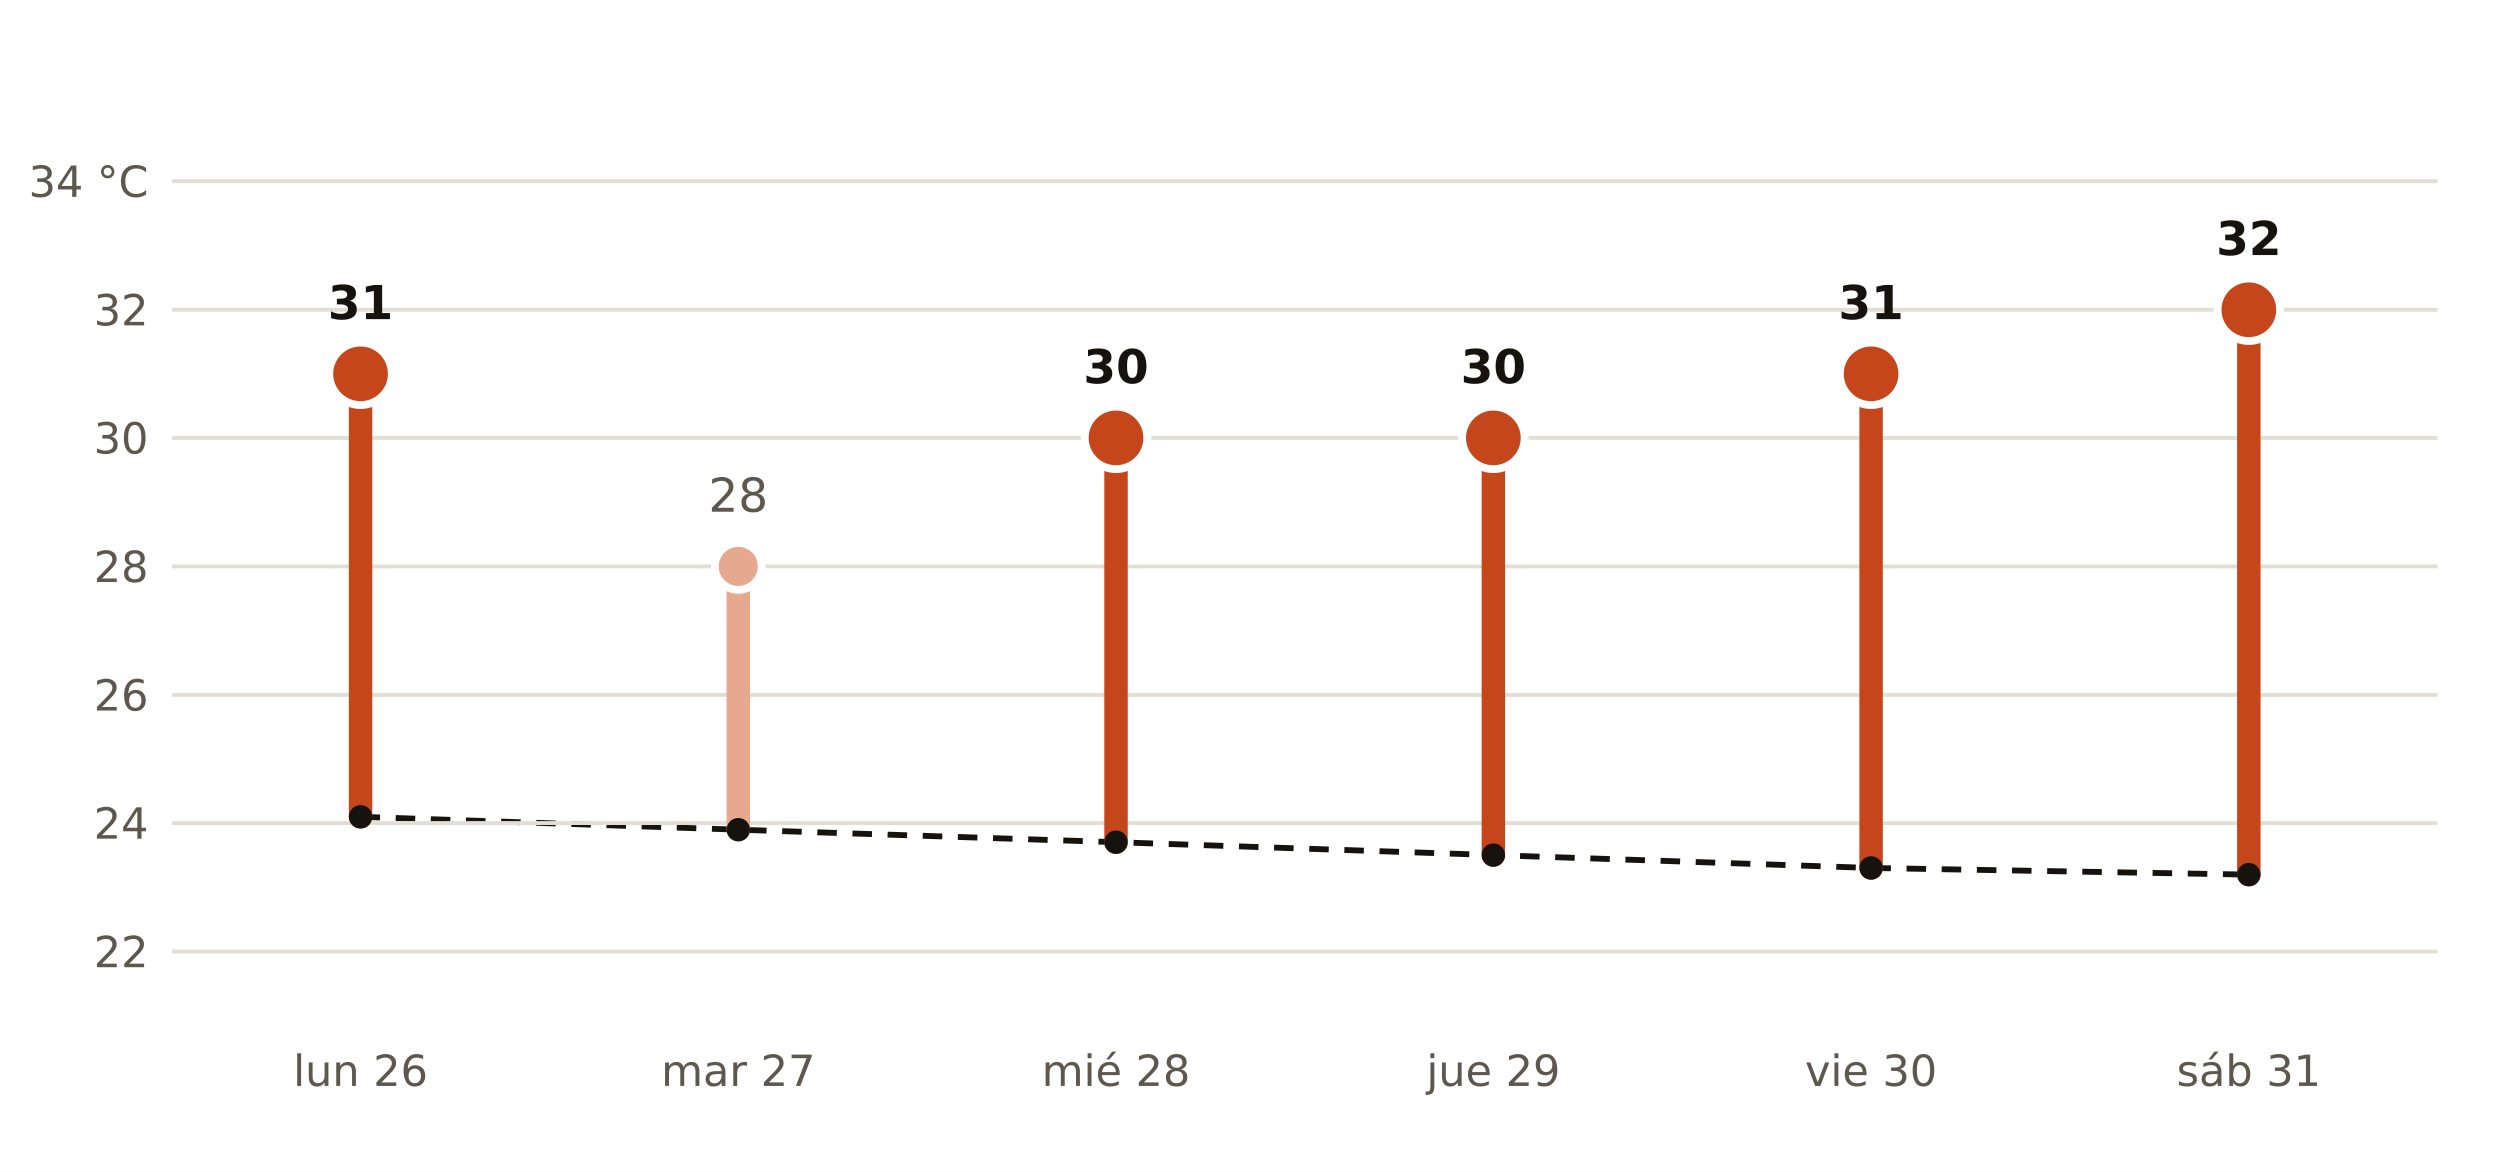
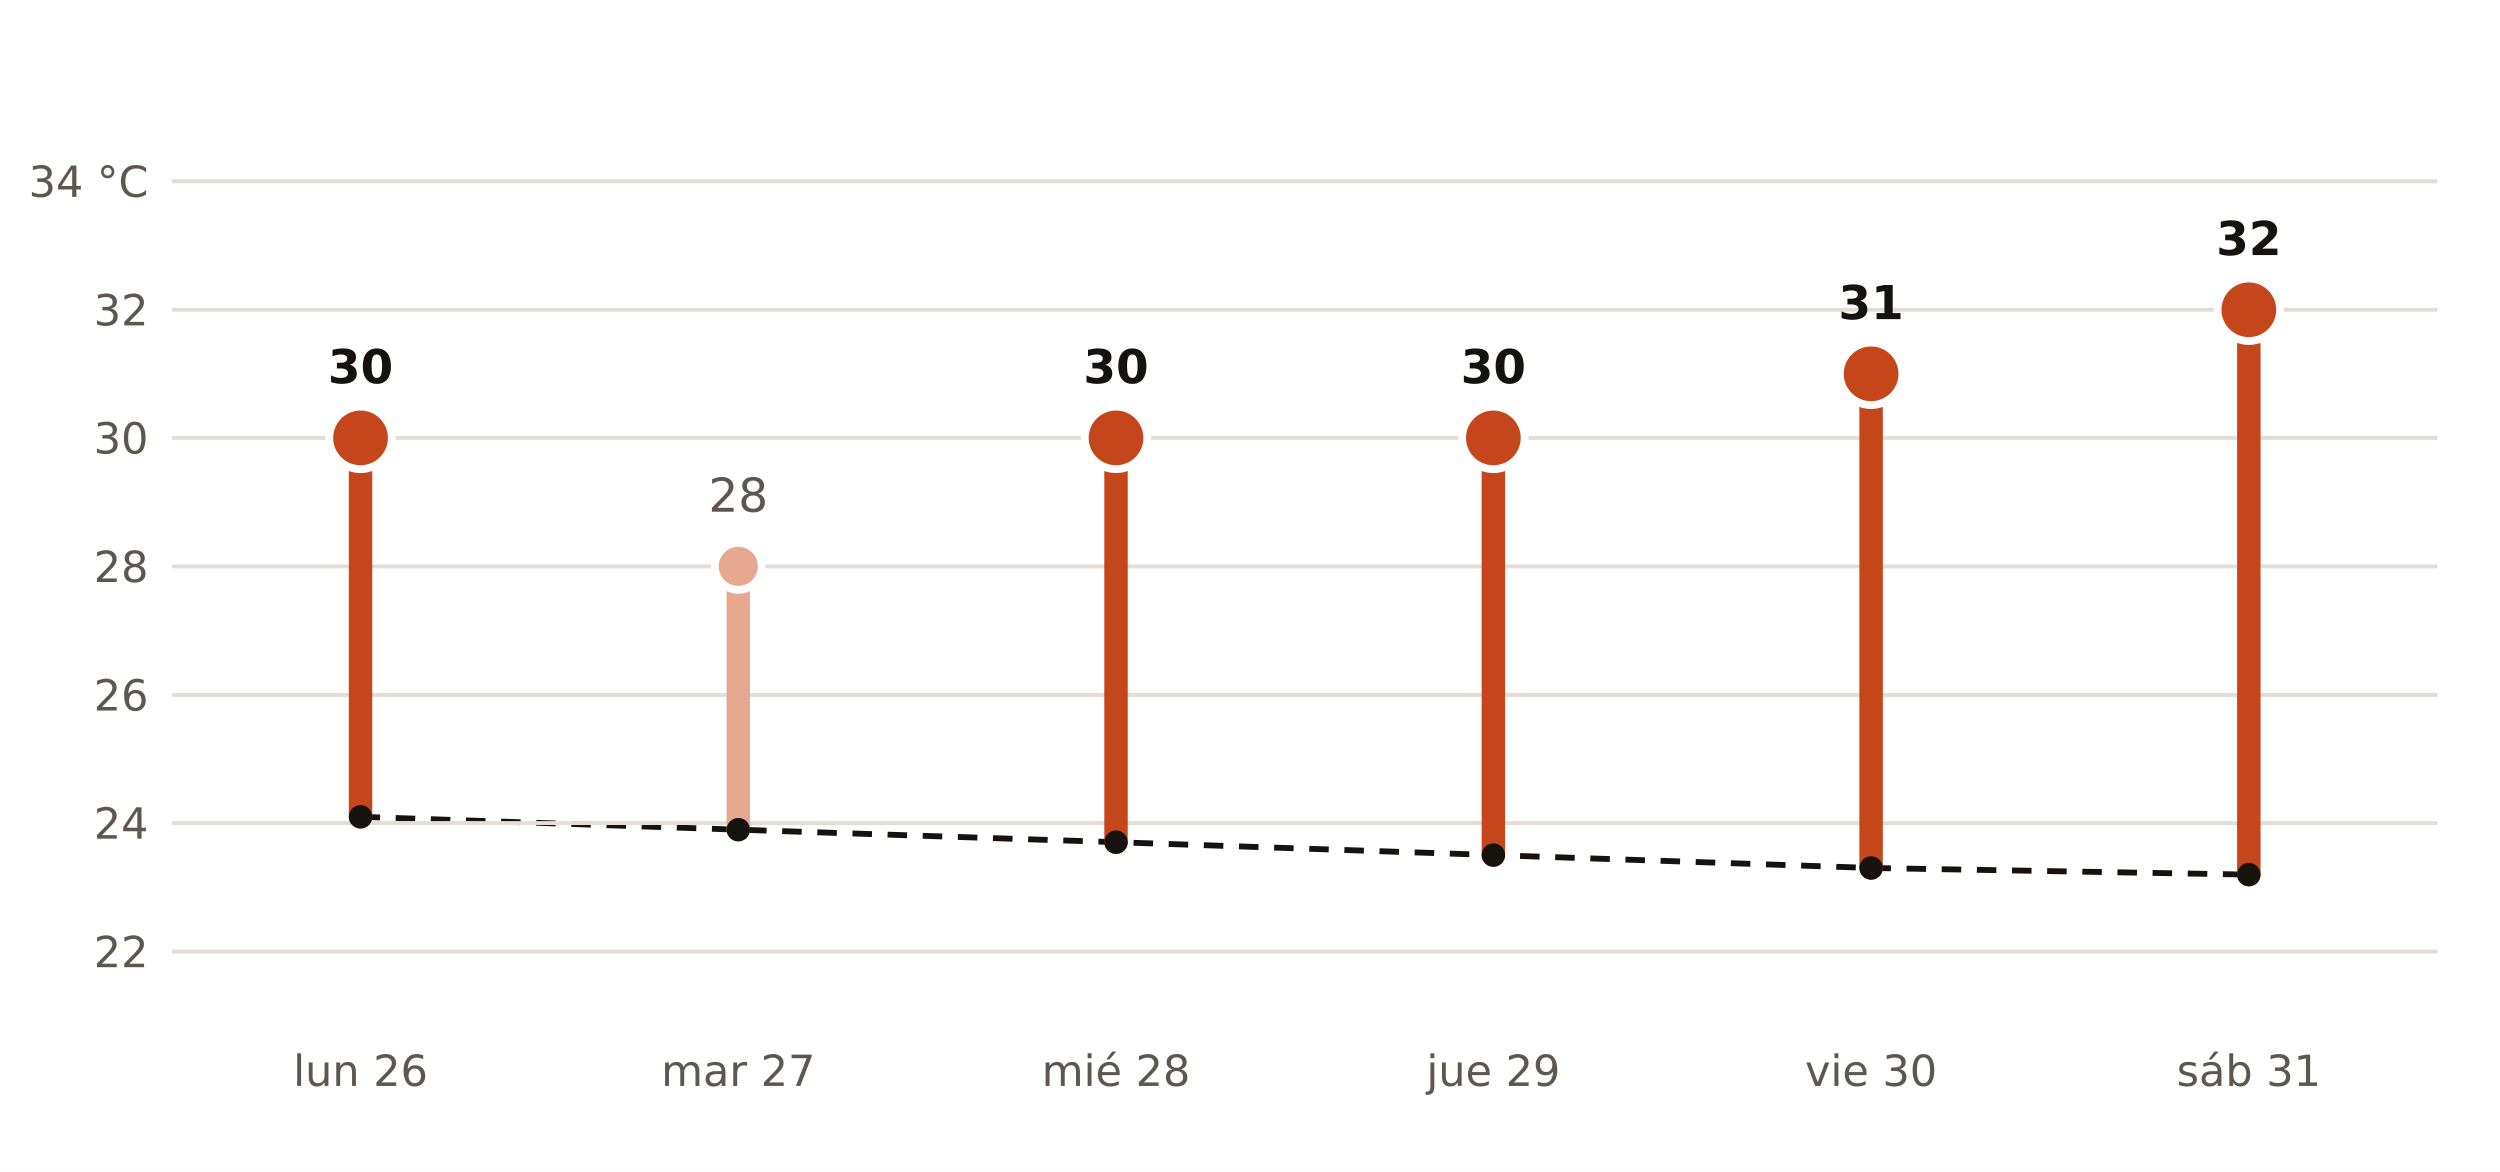
<svg xmlns="http://www.w3.org/2000/svg" viewBox="0 0 640 300" width="640" height="300" role="img" aria-label="Máxima prevista por AEMET en Sevilla frente a la normal de la estación de Sevilla Aeropuerto">
  <rect width="640" height="300" fill="#FFFFFF" />
  <polyline points="92.3,209.1 189.0,212.4 285.7,215.6 382.3,218.9 479.0,222.2 575.7,223.9" fill="none" stroke="#16130F" stroke-width="1.5" stroke-dasharray="5 4" />
  <line x1="44" x2="624" y1="243.6" y2="243.6" stroke="#E3DED5" stroke-width="1" />
  <text x="38.0" y="247.6" font-size="11" fill="#5E574E" text-anchor="end" font-weight="400" font-family="Public Sans, DejaVu Sans, Arial, sans-serif">22</text>
  <line x1="44" x2="624" y1="210.7" y2="210.7" stroke="#E3DED5" stroke-width="1" />
  <text x="38.0" y="214.7" font-size="11" fill="#5E574E" text-anchor="end" font-weight="400" font-family="Public Sans, DejaVu Sans, Arial, sans-serif">24</text>
  <line x1="44" x2="624" y1="177.9" y2="177.9" stroke="#E3DED5" stroke-width="1" />
  <text x="38.0" y="181.9" font-size="11" fill="#5E574E" text-anchor="end" font-weight="400" font-family="Public Sans, DejaVu Sans, Arial, sans-serif">26</text>
  <line x1="44" x2="624" y1="145.0" y2="145.0" stroke="#E3DED5" stroke-width="1" />
  <text x="38.0" y="149.0" font-size="11" fill="#5E574E" text-anchor="end" font-weight="400" font-family="Public Sans, DejaVu Sans, Arial, sans-serif">28</text>
  <line x1="44" x2="624" y1="112.1" y2="112.1" stroke="#E3DED5" stroke-width="1" />
  <text x="38.0" y="116.1" font-size="11" fill="#5E574E" text-anchor="end" font-weight="400" font-family="Public Sans, DejaVu Sans, Arial, sans-serif">30</text>
  <line x1="44" x2="624" y1="79.3" y2="79.3" stroke="#E3DED5" stroke-width="1" />
  <text x="38.0" y="83.3" font-size="11" fill="#5E574E" text-anchor="end" font-weight="400" font-family="Public Sans, DejaVu Sans, Arial, sans-serif">32</text>
  <line x1="44" x2="624" y1="46.4" y2="46.4" stroke="#E3DED5" stroke-width="1" />
  <text x="38.0" y="50.4" font-size="11" fill="#5E574E" text-anchor="end" font-weight="400" font-family="Public Sans, DejaVu Sans, Arial, sans-serif">34 °C</text>
-   <line x1="92.3" x2="92.3" y1="209.1" y2="95.7" stroke="#C4461A" stroke-width="6" stroke-linecap="round" />
-   <circle cx="92.3" cy="95.7" r="8" fill="#C4461A" stroke="#FFFFFF" stroke-width="2" />
-   <text x="92.3" y="81.7" font-size="12" fill="#16130F" text-anchor="middle" font-weight="700" font-family="Public Sans, DejaVu Sans, Arial, sans-serif">31</text>
+   <line x1="92.3" x2="92.3" y1="209.1" y2="112.1" stroke="#C4461A" stroke-width="6" stroke-linecap="round" />
+   <circle cx="92.3" cy="112.1" r="8" fill="#C4461A" stroke="#FFFFFF" stroke-width="2" />
+   <text x="92.3" y="98.1" font-size="12" fill="#16130F" text-anchor="middle" font-weight="700" font-family="Public Sans, DejaVu Sans, Arial, sans-serif">30</text>
  <text x="92.3" y="278.0" font-size="11" fill="#5E574E" text-anchor="middle" font-weight="400" font-family="Public Sans, DejaVu Sans, Arial, sans-serif">lun 26</text>
  <line x1="189.0" x2="189.0" y1="212.4" y2="145.0" stroke="#E6A88F" stroke-width="6" stroke-linecap="round" />
  <circle cx="189.0" cy="145.0" r="6" fill="#E6A88F" stroke="#FFFFFF" stroke-width="2" />
  <text x="189.0" y="131.0" font-size="12" fill="#5E574E" text-anchor="middle" font-weight="400" font-family="Public Sans, DejaVu Sans, Arial, sans-serif">28</text>
  <text x="189.0" y="278.0" font-size="11" fill="#5E574E" text-anchor="middle" font-weight="400" font-family="Public Sans, DejaVu Sans, Arial, sans-serif">mar 27</text>
  <line x1="285.7" x2="285.7" y1="215.6" y2="112.1" stroke="#C4461A" stroke-width="6" stroke-linecap="round" />
  <circle cx="285.7" cy="112.1" r="8" fill="#C4461A" stroke="#FFFFFF" stroke-width="2" />
  <text x="285.7" y="98.1" font-size="12" fill="#16130F" text-anchor="middle" font-weight="700" font-family="Public Sans, DejaVu Sans, Arial, sans-serif">30</text>
  <text x="285.7" y="278.0" font-size="11" fill="#5E574E" text-anchor="middle" font-weight="400" font-family="Public Sans, DejaVu Sans, Arial, sans-serif">mié 28</text>
  <line x1="382.3" x2="382.3" y1="218.9" y2="112.1" stroke="#C4461A" stroke-width="6" stroke-linecap="round" />
  <circle cx="382.3" cy="112.1" r="8" fill="#C4461A" stroke="#FFFFFF" stroke-width="2" />
  <text x="382.3" y="98.1" font-size="12" fill="#16130F" text-anchor="middle" font-weight="700" font-family="Public Sans, DejaVu Sans, Arial, sans-serif">30</text>
  <text x="382.3" y="278.0" font-size="11" fill="#5E574E" text-anchor="middle" font-weight="400" font-family="Public Sans, DejaVu Sans, Arial, sans-serif">jue 29</text>
  <line x1="479.0" x2="479.0" y1="222.2" y2="95.7" stroke="#C4461A" stroke-width="6" stroke-linecap="round" />
  <circle cx="479.0" cy="95.7" r="8" fill="#C4461A" stroke="#FFFFFF" stroke-width="2" />
  <text x="479.0" y="81.7" font-size="12" fill="#16130F" text-anchor="middle" font-weight="700" font-family="Public Sans, DejaVu Sans, Arial, sans-serif">31</text>
  <text x="479.0" y="278.0" font-size="11" fill="#5E574E" text-anchor="middle" font-weight="400" font-family="Public Sans, DejaVu Sans, Arial, sans-serif">vie 30</text>
  <line x1="575.7" x2="575.7" y1="223.9" y2="79.3" stroke="#C4461A" stroke-width="6" stroke-linecap="round" />
  <circle cx="575.7" cy="79.3" r="8" fill="#C4461A" stroke="#FFFFFF" stroke-width="2" />
  <text x="575.7" y="65.3" font-size="12" fill="#16130F" text-anchor="middle" font-weight="700" font-family="Public Sans, DejaVu Sans, Arial, sans-serif">32</text>
  <text x="575.7" y="278.0" font-size="11" fill="#5E574E" text-anchor="middle" font-weight="400" font-family="Public Sans, DejaVu Sans, Arial, sans-serif">sáb 31</text>
  <circle cx="92.3" cy="209.1" r="3" fill="#16130F" />
  <circle cx="189.0" cy="212.4" r="3" fill="#16130F" />
  <circle cx="285.7" cy="215.6" r="3" fill="#16130F" />
  <circle cx="382.3" cy="218.9" r="3" fill="#16130F" />
  <circle cx="479.0" cy="222.2" r="3" fill="#16130F" />
  <circle cx="575.7" cy="223.9" r="3" fill="#16130F" />
</svg>
